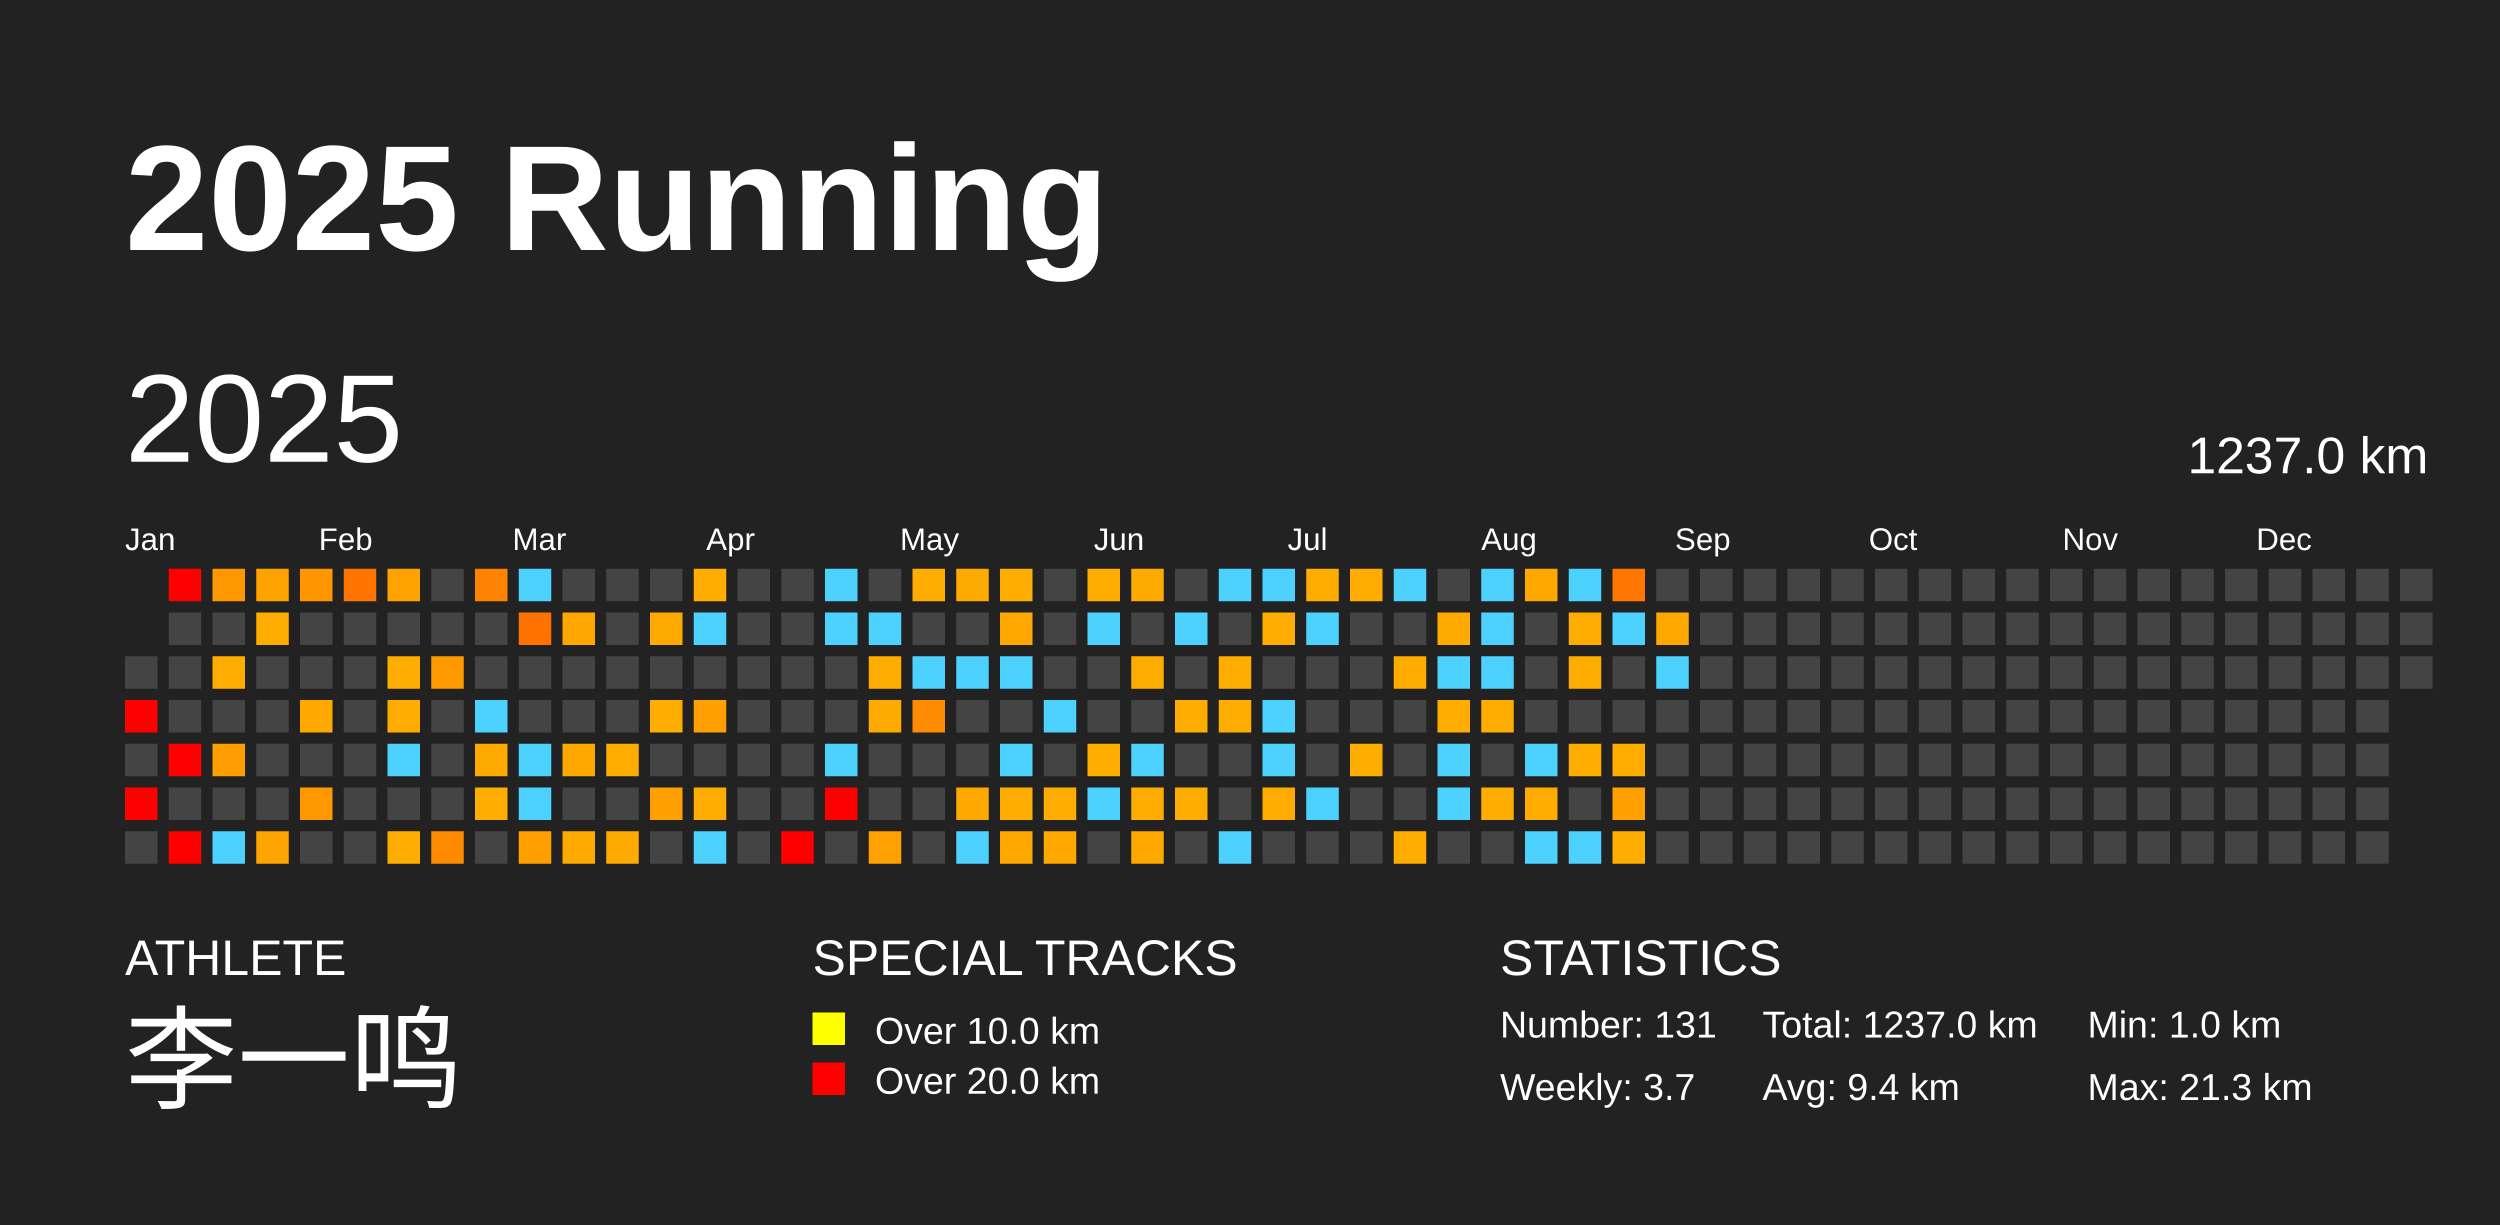
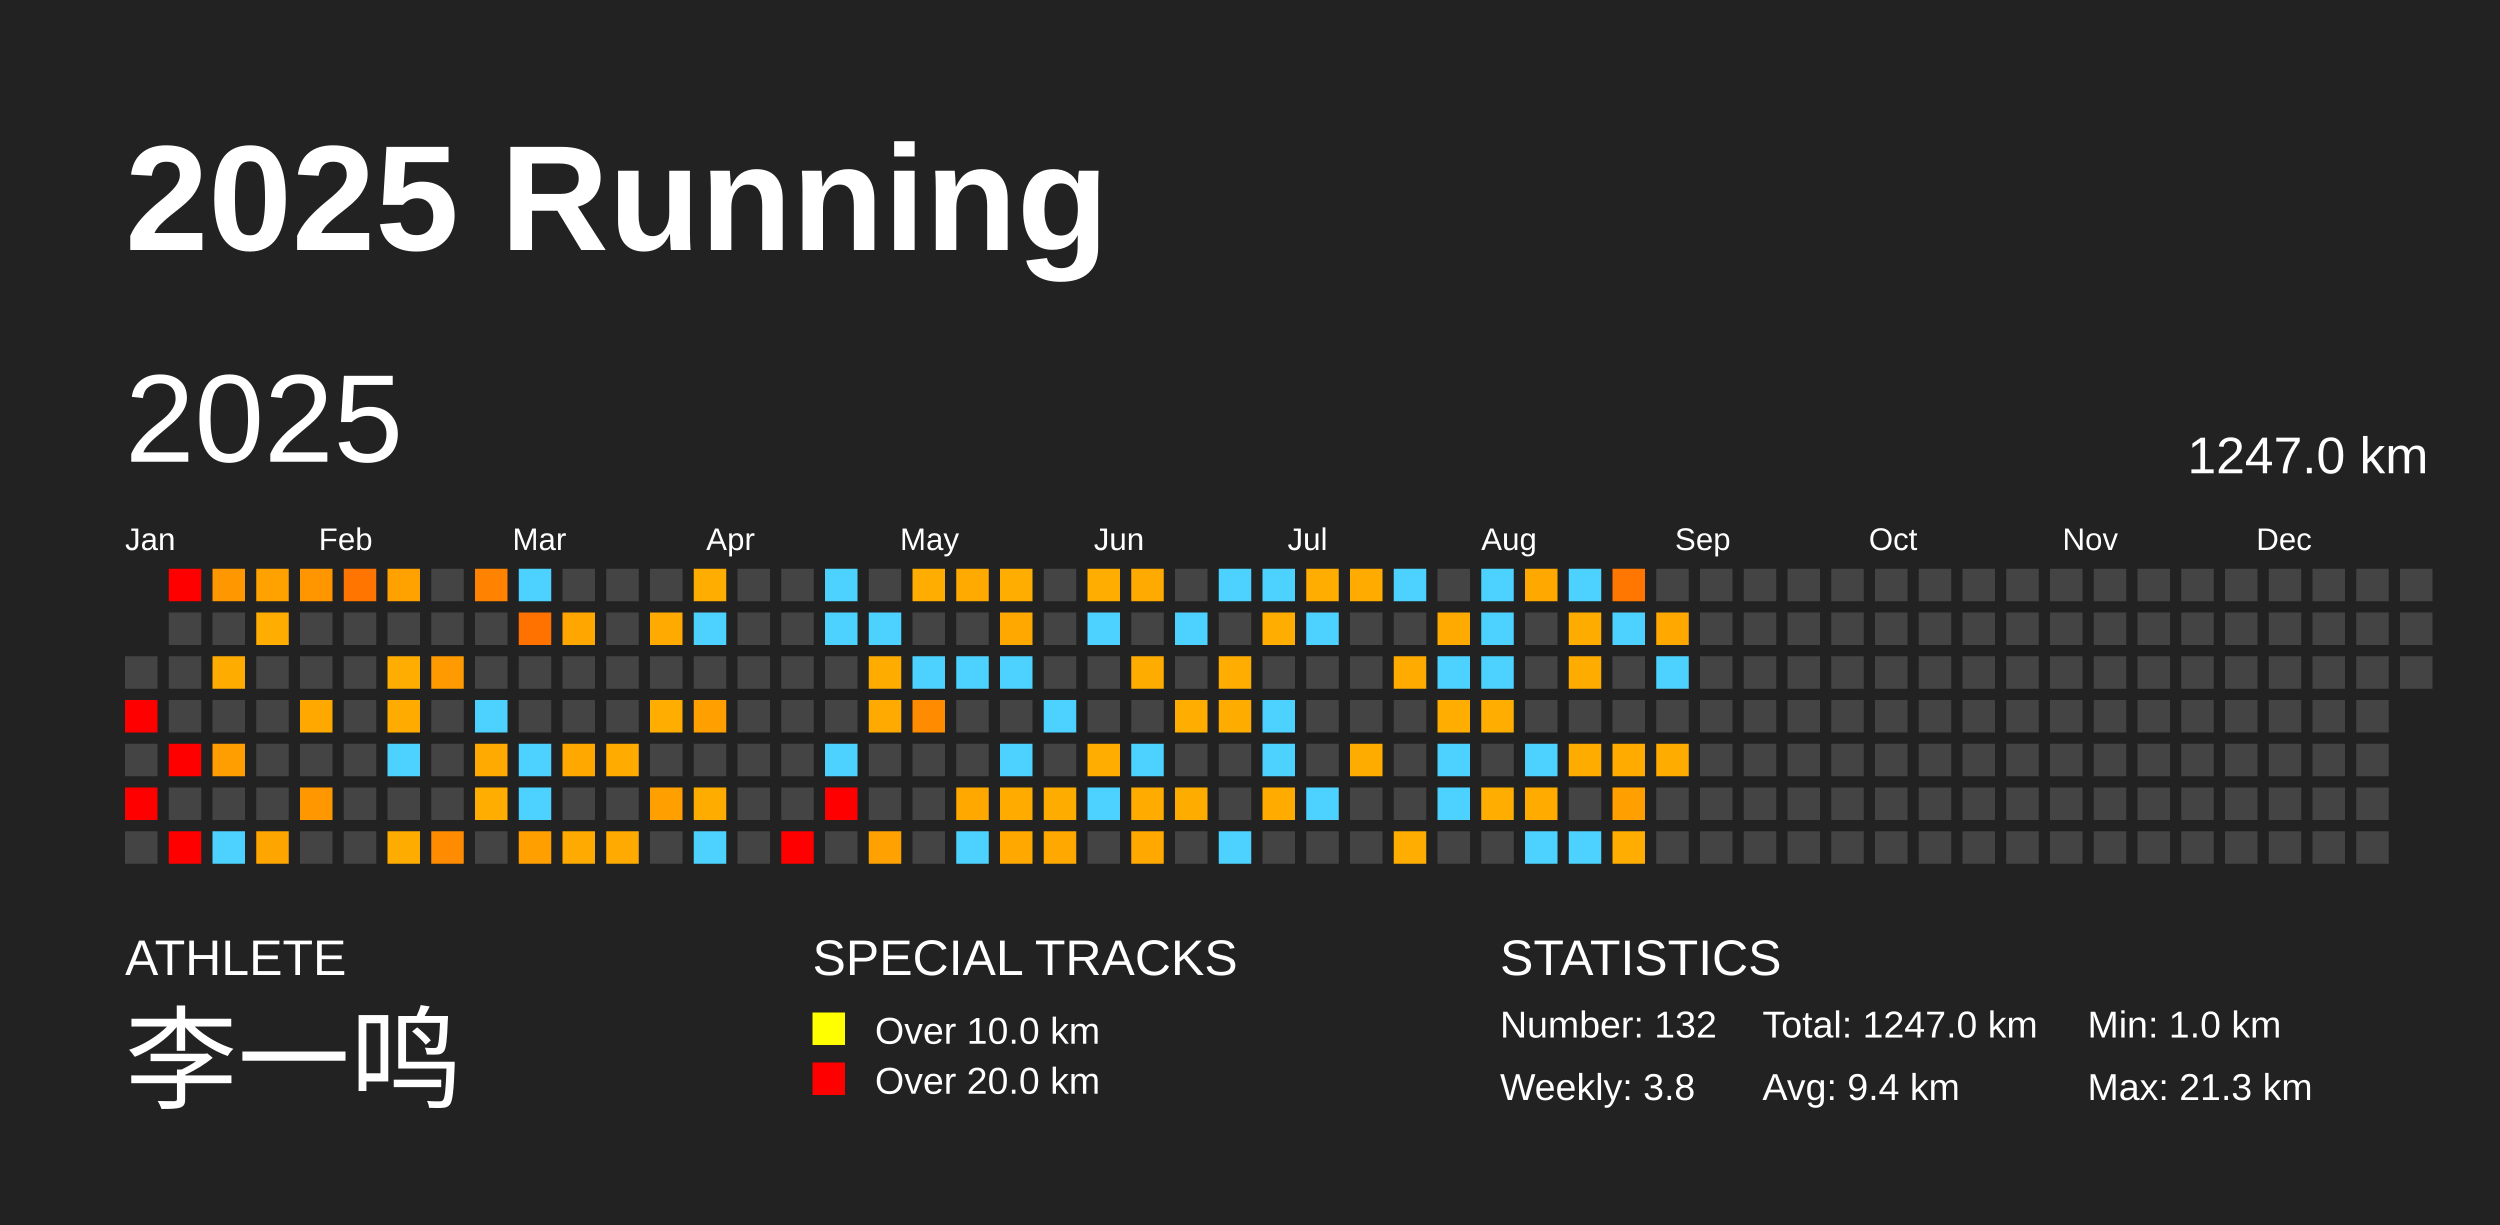
<svg xmlns="http://www.w3.org/2000/svg" baseProfile="full" height="98mm" version="1.1" viewBox="0,0,200,98" width="200mm">
  <defs />
  <rect fill="#222222" height="98" width="200" x="0" y="0" />
  <text fill="#FFFFFF" style="font-size:12px; font-family:Arial; font-weight:bold;" x="10" y="20">2025 Running</text>
  <text fill="#FFFFFF" style="font-size:4px; font-family:Arial" x="10" y="78">ATHLETE</text>
  <text fill="#FFFFFF" style="font-size:9px; font-family:Arial" x="10" y="88">李一鸣</text>
  <text fill="#FFFFFF" style="font-size:4px; font-family:Arial" x="65" y="78">SPECIAL TRACKS</text>
  <rect fill="yellow" height="2.6" width="2.6" x="65" y="81" />
  <text fill="#FFFFFF" style="font-size:3px; font-family:Arial" x="70" y="83.5">Over 10.0 km</text>
  <rect fill="red" height="2.6" width="2.6" x="65" y="85" />
  <text fill="#FFFFFF" style="font-size:3px; font-family:Arial" x="70" y="87.5">Over 20.0 km</text>
  <text fill="#FFFFFF" style="font-size:4px; font-family:Arial" x="120" y="78">STATISTICS</text>
-   <text fill="#FFFFFF" style="font-size:3px; font-family:Arial" x="120" y="83">Number: 131</text>
-   <text fill="#FFFFFF" style="font-size:3px; font-family:Arial" x="120" y="88">Weekly: 3.7</text>
-   <text fill="#FFFFFF" style="font-size:3px; font-family:Arial" x="141" y="83">Total: 1237.0 km</text>
+   <text fill="#FFFFFF" style="font-size:3px; font-family:Arial" x="120" y="83">Number: 132</text>
+   <text fill="#FFFFFF" style="font-size:3px; font-family:Arial" x="120" y="88">Weekly: 3.8</text>
+   <text fill="#FFFFFF" style="font-size:3px; font-family:Arial" x="141" y="83">Total: 1247.0 km</text>
  <text fill="#FFFFFF" style="font-size:3px; font-family:Arial" x="141" y="88">Avg: 9.4 km</text>
  <text fill="#FFFFFF" style="font-size:3px; font-family:Arial" x="167" y="83">Min: 1.0 km</text>
  <text fill="#FFFFFF" style="font-size:3px; font-family:Arial" x="167" y="88">Max: 21.3 km</text>
  <text dominant-baseline="hanging" fill="#FFFFFF" style="font-size:10.0px; font-family:Arial;" x="10" y="30">2025</text>
-   <text dominant-baseline="hanging" fill="#FFFFFF" style="font-size:4.125px; font-family:Arial;" x="175" y="35">1237.0 km</text>
+   <text dominant-baseline="hanging" fill="#FFFFFF" style="font-size:4.125px; font-family:Arial;" x="175" y="35">1247.0 km</text>
  <text fill="#FFFFFF" style="font-size:2.5px; font-family:Arial" x="10.0" y="44">Jan</text>
  <text fill="#FFFFFF" style="font-size:2.5px; font-family:Arial" x="25.5" y="44">Feb</text>
  <text fill="#FFFFFF" style="font-size:2.5px; font-family:Arial" x="41.0" y="44">Mar</text>
  <text fill="#FFFFFF" style="font-size:2.5px; font-family:Arial" x="56.5" y="44">Apr</text>
  <text fill="#FFFFFF" style="font-size:2.5px; font-family:Arial" x="72.0" y="44">May</text>
  <text fill="#FFFFFF" style="font-size:2.5px; font-family:Arial" x="87.5" y="44">Jun</text>
  <text fill="#FFFFFF" style="font-size:2.5px; font-family:Arial" x="103.0" y="44">Jul</text>
  <text fill="#FFFFFF" style="font-size:2.5px; font-family:Arial" x="118.5" y="44">Aug</text>
  <text fill="#FFFFFF" style="font-size:2.5px; font-family:Arial" x="134.0" y="44">Sep</text>
  <text fill="#FFFFFF" style="font-size:2.5px; font-family:Arial" x="149.5" y="44">Oct</text>
  <text fill="#FFFFFF" style="font-size:2.5px; font-family:Arial" x="165.0" y="44">Nov</text>
  <text fill="#FFFFFF" style="font-size:2.5px; font-family:Arial" x="180.5" y="44">Dec</text>
  <rect fill="#444444" height="2.6" width="2.6" x="10.0" y="52.5" />
  <rect fill="red" height="2.6" width="2.6" x="10.0" y="56.0" />
  <rect fill="#444444" height="2.6" width="2.6" x="10.0" y="59.5" />
  <rect fill="red" height="2.6" width="2.6" x="10.0" y="63.0" />
  <rect fill="#444444" height="2.6" width="2.6" x="10.0" y="66.5" />
  <rect fill="red" height="2.6" width="2.6" x="13.5" y="45.5" />
  <rect fill="#444444" height="2.6" width="2.6" x="13.5" y="49.0" />
  <rect fill="#444444" height="2.6" width="2.6" x="13.5" y="52.5" />
  <rect fill="#444444" height="2.6" width="2.6" x="13.5" y="56.0" />
  <rect fill="red" height="2.6" width="2.6" x="13.5" y="59.5" />
  <rect fill="#444444" height="2.6" width="2.6" x="13.5" y="63.0" />
  <rect fill="red" height="2.6" width="2.6" x="13.5" y="66.5" />
  <rect fill="#ff9700" height="2.6" width="2.6" x="17.0" y="45.5" />
  <rect fill="#444444" height="2.6" width="2.6" x="17.0" y="49.0" />
  <rect fill="#ffac00" height="2.6" width="2.6" x="17.0" y="52.5" />
  <rect fill="#444444" height="2.6" width="2.6" x="17.0" y="56.0" />
  <rect fill="#ff9e00" height="2.6" width="2.6" x="17.0" y="59.5" />
  <rect fill="#444444" height="2.6" width="2.6" x="17.0" y="63.0" />
  <rect fill="#4dd2ff" height="2.6" width="2.6" x="17.0" y="66.5" />
  <rect fill="#ffa200" height="2.6" width="2.6" x="20.5" y="45.5" />
  <rect fill="#ffad00" height="2.6" width="2.6" x="20.5" y="49.0" />
  <rect fill="#444444" height="2.6" width="2.6" x="20.5" y="52.5" />
  <rect fill="#444444" height="2.6" width="2.6" x="20.5" y="56.0" />
  <rect fill="#444444" height="2.6" width="2.6" x="20.5" y="59.5" />
  <rect fill="#444444" height="2.6" width="2.6" x="20.5" y="63.0" />
  <rect fill="#ffa500" height="2.6" width="2.6" x="20.5" y="66.5" />
  <rect fill="#ff9600" height="2.6" width="2.6" x="24.0" y="45.5" />
  <rect fill="#444444" height="2.6" width="2.6" x="24.0" y="49.0" />
  <rect fill="#444444" height="2.6" width="2.6" x="24.0" y="52.5" />
  <rect fill="#ffa900" height="2.6" width="2.6" x="24.0" y="56.0" />
  <rect fill="#444444" height="2.6" width="2.6" x="24.0" y="59.5" />
  <rect fill="#ff9700" height="2.6" width="2.6" x="24.0" y="63.0" />
  <rect fill="#444444" height="2.6" width="2.6" x="24.0" y="66.5" />
  <rect fill="#ff7500" height="2.6" width="2.6" x="27.5" y="45.5" />
  <rect fill="#444444" height="2.6" width="2.6" x="27.5" y="49.0" />
  <rect fill="#444444" height="2.6" width="2.6" x="27.5" y="52.5" />
  <rect fill="#444444" height="2.6" width="2.6" x="27.5" y="56.0" />
  <rect fill="#444444" height="2.6" width="2.6" x="27.5" y="59.5" />
  <rect fill="#444444" height="2.6" width="2.6" x="27.5" y="63.0" />
  <rect fill="#444444" height="2.6" width="2.6" x="27.5" y="66.5" />
  <rect fill="#ffa200" height="2.6" width="2.6" x="31.0" y="45.5" />
  <rect fill="#444444" height="2.6" width="2.6" x="31.0" y="49.0" />
  <rect fill="#ffad00" height="2.6" width="2.6" x="31.0" y="52.5" />
  <rect fill="#ffab00" height="2.6" width="2.6" x="31.0" y="56.0" />
  <rect fill="#4dd2ff" height="2.6" width="2.6" x="31.0" y="59.5" />
  <rect fill="#444444" height="2.6" width="2.6" x="31.0" y="63.0" />
  <rect fill="#ffac00" height="2.6" width="2.6" x="31.0" y="66.5" />
  <rect fill="#444444" height="2.6" width="2.6" x="34.5" y="45.5" />
  <rect fill="#444444" height="2.6" width="2.6" x="34.5" y="49.0" />
  <rect fill="#ff9a00" height="2.6" width="2.6" x="34.5" y="52.5" />
  <rect fill="#444444" height="2.6" width="2.6" x="34.5" y="56.0" />
  <rect fill="#444444" height="2.6" width="2.6" x="34.5" y="59.5" />
  <rect fill="#444444" height="2.6" width="2.6" x="34.5" y="63.0" />
  <rect fill="#ff8b00" height="2.6" width="2.6" x="34.5" y="66.5" />
  <rect fill="#ff8200" height="2.6" width="2.6" x="38.0" y="45.5" />
  <rect fill="#444444" height="2.6" width="2.6" x="38.0" y="49.0" />
  <rect fill="#444444" height="2.6" width="2.6" x="38.0" y="52.5" />
  <rect fill="#4dd2ff" height="2.6" width="2.6" x="38.0" y="56.0" />
  <rect fill="#ffaa00" height="2.6" width="2.6" x="38.0" y="59.5" />
  <rect fill="#ffad00" height="2.6" width="2.6" x="38.0" y="63.0" />
  <rect fill="#444444" height="2.6" width="2.6" x="38.0" y="66.5" />
  <rect fill="#4dd2ff" height="2.6" width="2.6" x="41.5" y="45.5" />
  <rect fill="#ff7200" height="2.6" width="2.6" x="41.5" y="49.0" />
  <rect fill="#444444" height="2.6" width="2.6" x="41.5" y="52.5" />
  <rect fill="#444444" height="2.6" width="2.6" x="41.5" y="56.0" />
  <rect fill="#4dd2ff" height="2.6" width="2.6" x="41.5" y="59.5" />
  <rect fill="#4dd2ff" height="2.6" width="2.6" x="41.5" y="63.0" />
  <rect fill="#ffa000" height="2.6" width="2.6" x="41.5" y="66.5" />
  <rect fill="#444444" height="2.6" width="2.6" x="45.0" y="45.5" />
  <rect fill="#ffa600" height="2.6" width="2.6" x="45.0" y="49.0" />
  <rect fill="#444444" height="2.6" width="2.6" x="45.0" y="52.5" />
  <rect fill="#444444" height="2.6" width="2.6" x="45.0" y="56.0" />
  <rect fill="#ffa800" height="2.6" width="2.6" x="45.0" y="59.5" />
  <rect fill="#444444" height="2.6" width="2.6" x="45.0" y="63.0" />
  <rect fill="#ffaa00" height="2.6" width="2.6" x="45.0" y="66.5" />
  <rect fill="#444444" height="2.6" width="2.6" x="48.5" y="45.5" />
  <rect fill="#444444" height="2.6" width="2.6" x="48.5" y="49.0" />
  <rect fill="#444444" height="2.6" width="2.6" x="48.5" y="52.5" />
  <rect fill="#444444" height="2.6" width="2.6" x="48.5" y="56.0" />
  <rect fill="#ffab00" height="2.6" width="2.6" x="48.5" y="59.5" />
  <rect fill="#444444" height="2.6" width="2.6" x="48.5" y="63.0" />
  <rect fill="#ffaa00" height="2.6" width="2.6" x="48.5" y="66.5" />
  <rect fill="#444444" height="2.6" width="2.6" x="52.0" y="45.5" />
  <rect fill="#ffaa00" height="2.6" width="2.6" x="52.0" y="49.0" />
  <rect fill="#444444" height="2.6" width="2.6" x="52.0" y="52.5" />
  <rect fill="#ffad00" height="2.6" width="2.6" x="52.0" y="56.0" />
  <rect fill="#444444" height="2.6" width="2.6" x="52.0" y="59.5" />
  <rect fill="#ffa000" height="2.6" width="2.6" x="52.0" y="63.0" />
  <rect fill="#444444" height="2.6" width="2.6" x="52.0" y="66.5" />
  <rect fill="#ffad00" height="2.6" width="2.6" x="55.5" y="45.5" />
  <rect fill="#4dd2ff" height="2.6" width="2.6" x="55.5" y="49.0" />
  <rect fill="#444444" height="2.6" width="2.6" x="55.5" y="52.5" />
  <rect fill="#ffa000" height="2.6" width="2.6" x="55.5" y="56.0" />
  <rect fill="#444444" height="2.6" width="2.6" x="55.5" y="59.5" />
  <rect fill="#ffac00" height="2.6" width="2.6" x="55.5" y="63.0" />
  <rect fill="#4dd2ff" height="2.6" width="2.6" x="55.5" y="66.5" />
  <rect fill="#444444" height="2.6" width="2.6" x="59.0" y="45.5" />
  <rect fill="#444444" height="2.6" width="2.6" x="59.0" y="49.0" />
  <rect fill="#444444" height="2.6" width="2.6" x="59.0" y="52.5" />
  <rect fill="#444444" height="2.6" width="2.6" x="59.0" y="56.0" />
  <rect fill="#444444" height="2.6" width="2.6" x="59.0" y="59.5" />
  <rect fill="#444444" height="2.6" width="2.6" x="59.0" y="63.0" />
  <rect fill="#444444" height="2.6" width="2.6" x="59.0" y="66.5" />
  <rect fill="#444444" height="2.6" width="2.6" x="62.5" y="45.5" />
  <rect fill="#444444" height="2.6" width="2.6" x="62.5" y="49.0" />
  <rect fill="#444444" height="2.6" width="2.6" x="62.5" y="52.5" />
  <rect fill="#444444" height="2.6" width="2.6" x="62.5" y="56.0" />
  <rect fill="#444444" height="2.6" width="2.6" x="62.5" y="59.5" />
  <rect fill="#444444" height="2.6" width="2.6" x="62.5" y="63.0" />
  <rect fill="red" height="2.6" width="2.6" x="62.5" y="66.5" />
  <rect fill="#4dd2ff" height="2.6" width="2.6" x="66.0" y="45.5" />
  <rect fill="#4dd2ff" height="2.6" width="2.6" x="66.0" y="49.0" />
  <rect fill="#444444" height="2.6" width="2.6" x="66.0" y="52.5" />
  <rect fill="#444444" height="2.6" width="2.6" x="66.0" y="56.0" />
  <rect fill="#4dd2ff" height="2.6" width="2.6" x="66.0" y="59.5" />
  <rect fill="red" height="2.6" width="2.6" x="66.0" y="63.0" />
  <rect fill="#444444" height="2.6" width="2.6" x="66.0" y="66.5" />
  <rect fill="#444444" height="2.6" width="2.6" x="69.5" y="45.5" />
  <rect fill="#4dd2ff" height="2.6" width="2.6" x="69.5" y="49.0" />
  <rect fill="#ffac00" height="2.6" width="2.6" x="69.5" y="52.5" />
  <rect fill="#ffaa00" height="2.6" width="2.6" x="69.5" y="56.0" />
  <rect fill="#444444" height="2.6" width="2.6" x="69.5" y="59.5" />
  <rect fill="#444444" height="2.6" width="2.6" x="69.5" y="63.0" />
  <rect fill="#ffa100" height="2.6" width="2.6" x="69.5" y="66.5" />
  <rect fill="#ffad00" height="2.6" width="2.6" x="73.0" y="45.5" />
  <rect fill="#444444" height="2.6" width="2.6" x="73.0" y="49.0" />
  <rect fill="#4dd2ff" height="2.6" width="2.6" x="73.0" y="52.5" />
  <rect fill="#ff8c00" height="2.6" width="2.6" x="73.0" y="56.0" />
  <rect fill="#444444" height="2.6" width="2.6" x="73.0" y="59.5" />
  <rect fill="#444444" height="2.6" width="2.6" x="73.0" y="63.0" />
  <rect fill="#444444" height="2.6" width="2.6" x="73.0" y="66.5" />
  <rect fill="#ffaa00" height="2.6" width="2.6" x="76.5" y="45.5" />
  <rect fill="#444444" height="2.6" width="2.6" x="76.5" y="49.0" />
  <rect fill="#4dd2ff" height="2.6" width="2.6" x="76.5" y="52.5" />
  <rect fill="#444444" height="2.6" width="2.6" x="76.5" y="56.0" />
  <rect fill="#444444" height="2.6" width="2.6" x="76.5" y="59.5" />
  <rect fill="#ffa800" height="2.6" width="2.6" x="76.5" y="63.0" />
  <rect fill="#4dd2ff" height="2.6" width="2.6" x="76.5" y="66.5" />
  <rect fill="#ffad00" height="2.6" width="2.6" x="80.0" y="45.5" />
  <rect fill="#ffa900" height="2.6" width="2.6" x="80.0" y="49.0" />
  <rect fill="#4dd2ff" height="2.6" width="2.6" x="80.0" y="52.5" />
  <rect fill="#444444" height="2.6" width="2.6" x="80.0" y="56.0" />
  <rect fill="#4dd2ff" height="2.6" width="2.6" x="80.0" y="59.5" />
  <rect fill="#ffab00" height="2.6" width="2.6" x="80.0" y="63.0" />
  <rect fill="#ffa900" height="2.6" width="2.6" x="80.0" y="66.5" />
  <rect fill="#444444" height="2.6" width="2.6" x="83.5" y="45.5" />
  <rect fill="#444444" height="2.6" width="2.6" x="83.5" y="49.0" />
  <rect fill="#444444" height="2.6" width="2.6" x="83.5" y="52.5" />
  <rect fill="#4dd2ff" height="2.6" width="2.6" x="83.5" y="56.0" />
  <rect fill="#444444" height="2.6" width="2.6" x="83.5" y="59.5" />
  <rect fill="#ffac00" height="2.6" width="2.6" x="83.5" y="63.0" />
  <rect fill="#ffa800" height="2.6" width="2.6" x="83.5" y="66.5" />
  <rect fill="#ffad00" height="2.6" width="2.6" x="87.0" y="45.5" />
  <rect fill="#4dd2ff" height="2.6" width="2.6" x="87.0" y="49.0" />
  <rect fill="#444444" height="2.6" width="2.6" x="87.0" y="52.5" />
  <rect fill="#444444" height="2.6" width="2.6" x="87.0" y="56.0" />
  <rect fill="#ffad00" height="2.6" width="2.6" x="87.0" y="59.5" />
  <rect fill="#4dd2ff" height="2.6" width="2.6" x="87.0" y="63.0" />
  <rect fill="#444444" height="2.6" width="2.6" x="87.0" y="66.5" />
  <rect fill="#ffaa00" height="2.6" width="2.6" x="90.5" y="45.5" />
  <rect fill="#444444" height="2.6" width="2.6" x="90.5" y="49.0" />
  <rect fill="#ffac00" height="2.6" width="2.6" x="90.5" y="52.5" />
  <rect fill="#444444" height="2.6" width="2.6" x="90.5" y="56.0" />
  <rect fill="#4dd2ff" height="2.6" width="2.6" x="90.5" y="59.5" />
  <rect fill="#ffab00" height="2.6" width="2.6" x="90.5" y="63.0" />
  <rect fill="#ffa800" height="2.6" width="2.6" x="90.5" y="66.5" />
  <rect fill="#444444" height="2.6" width="2.6" x="94.0" y="45.5" />
  <rect fill="#4dd2ff" height="2.6" width="2.6" x="94.0" y="49.0" />
  <rect fill="#444444" height="2.6" width="2.6" x="94.0" y="52.5" />
  <rect fill="#ffad00" height="2.6" width="2.6" x="94.0" y="56.0" />
  <rect fill="#444444" height="2.6" width="2.6" x="94.0" y="59.5" />
  <rect fill="#ffac00" height="2.6" width="2.6" x="94.0" y="63.0" />
  <rect fill="#444444" height="2.6" width="2.6" x="94.0" y="66.5" />
  <rect fill="#4dd2ff" height="2.6" width="2.6" x="97.5" y="45.5" />
  <rect fill="#444444" height="2.6" width="2.6" x="97.5" y="49.0" />
  <rect fill="#ffad00" height="2.6" width="2.6" x="97.5" y="52.5" />
  <rect fill="#ffac00" height="2.6" width="2.6" x="97.5" y="56.0" />
  <rect fill="#444444" height="2.6" width="2.6" x="97.5" y="59.5" />
  <rect fill="#444444" height="2.6" width="2.6" x="97.5" y="63.0" />
  <rect fill="#4dd2ff" height="2.6" width="2.6" x="97.5" y="66.5" />
  <rect fill="#4dd2ff" height="2.6" width="2.6" x="101.0" y="45.5" />
  <rect fill="#ffad00" height="2.6" width="2.6" x="101.0" y="49.0" />
  <rect fill="#444444" height="2.6" width="2.6" x="101.0" y="52.5" />
  <rect fill="#4dd2ff" height="2.6" width="2.6" x="101.0" y="56.0" />
  <rect fill="#4dd2ff" height="2.6" width="2.6" x="101.0" y="59.5" />
  <rect fill="#ffab00" height="2.6" width="2.6" x="101.0" y="63.0" />
  <rect fill="#444444" height="2.6" width="2.6" x="101.0" y="66.5" />
  <rect fill="#ffad00" height="2.6" width="2.6" x="104.5" y="45.5" />
  <rect fill="#4dd2ff" height="2.6" width="2.6" x="104.5" y="49.0" />
  <rect fill="#444444" height="2.6" width="2.6" x="104.5" y="52.5" />
  <rect fill="#444444" height="2.6" width="2.6" x="104.5" y="56.0" />
  <rect fill="#444444" height="2.6" width="2.6" x="104.5" y="59.5" />
  <rect fill="#4dd2ff" height="2.6" width="2.6" x="104.5" y="63.0" />
  <rect fill="#444444" height="2.6" width="2.6" x="104.5" y="66.5" />
  <rect fill="#ffab00" height="2.6" width="2.6" x="108.0" y="45.5" />
  <rect fill="#444444" height="2.6" width="2.6" x="108.0" y="49.0" />
  <rect fill="#444444" height="2.6" width="2.6" x="108.0" y="52.5" />
  <rect fill="#444444" height="2.6" width="2.6" x="108.0" y="56.0" />
  <rect fill="#ffac00" height="2.6" width="2.6" x="108.0" y="59.5" />
  <rect fill="#444444" height="2.6" width="2.6" x="108.0" y="63.0" />
  <rect fill="#444444" height="2.6" width="2.6" x="108.0" y="66.5" />
  <rect fill="#4dd2ff" height="2.6" width="2.6" x="111.5" y="45.5" />
  <rect fill="#444444" height="2.6" width="2.6" x="111.5" y="49.0" />
  <rect fill="#ffab00" height="2.6" width="2.6" x="111.5" y="52.5" />
  <rect fill="#444444" height="2.6" width="2.6" x="111.5" y="56.0" />
  <rect fill="#444444" height="2.6" width="2.6" x="111.5" y="59.5" />
  <rect fill="#444444" height="2.6" width="2.6" x="111.5" y="63.0" />
  <rect fill="#ffad00" height="2.6" width="2.6" x="111.5" y="66.5" />
  <rect fill="#444444" height="2.6" width="2.6" x="115.0" y="45.5" />
  <rect fill="#ffaa00" height="2.6" width="2.6" x="115.0" y="49.0" />
  <rect fill="#4dd2ff" height="2.6" width="2.6" x="115.0" y="52.5" />
  <rect fill="#ffad00" height="2.6" width="2.6" x="115.0" y="56.0" />
  <rect fill="#4dd2ff" height="2.6" width="2.6" x="115.0" y="59.5" />
  <rect fill="#4dd2ff" height="2.6" width="2.6" x="115.0" y="63.0" />
  <rect fill="#444444" height="2.6" width="2.6" x="115.0" y="66.5" />
  <rect fill="#4dd2ff" height="2.6" width="2.6" x="118.5" y="45.5" />
  <rect fill="#4dd2ff" height="2.6" width="2.6" x="118.5" y="49.0" />
  <rect fill="#4dd2ff" height="2.6" width="2.6" x="118.5" y="52.5" />
  <rect fill="#ffad00" height="2.6" width="2.6" x="118.5" y="56.0" />
  <rect fill="#444444" height="2.6" width="2.6" x="118.5" y="59.5" />
  <rect fill="#ffad00" height="2.6" width="2.6" x="118.5" y="63.0" />
  <rect fill="#444444" height="2.6" width="2.6" x="118.5" y="66.5" />
  <rect fill="#ffa800" height="2.6" width="2.6" x="122.0" y="45.5" />
  <rect fill="#444444" height="2.6" width="2.6" x="122.0" y="49.0" />
  <rect fill="#444444" height="2.6" width="2.6" x="122.0" y="52.5" />
  <rect fill="#444444" height="2.6" width="2.6" x="122.0" y="56.0" />
  <rect fill="#4dd2ff" height="2.6" width="2.6" x="122.0" y="59.5" />
  <rect fill="#ffab00" height="2.6" width="2.6" x="122.0" y="63.0" />
  <rect fill="#4dd2ff" height="2.6" width="2.6" x="122.0" y="66.5" />
  <rect fill="#4dd2ff" height="2.6" width="2.6" x="125.5" y="45.5" />
  <rect fill="#ffac00" height="2.6" width="2.6" x="125.5" y="49.0" />
  <rect fill="#ffac00" height="2.6" width="2.6" x="125.5" y="52.5" />
  <rect fill="#444444" height="2.6" width="2.6" x="125.5" y="56.0" />
  <rect fill="#ffac00" height="2.6" width="2.6" x="125.5" y="59.5" />
  <rect fill="#444444" height="2.6" width="2.6" x="125.5" y="63.0" />
  <rect fill="#4dd2ff" height="2.6" width="2.6" x="125.5" y="66.5" />
  <rect fill="#ff7700" height="2.6" width="2.6" x="129.0" y="45.5" />
  <rect fill="#4dd2ff" height="2.6" width="2.6" x="129.0" y="49.0" />
  <rect fill="#444444" height="2.6" width="2.6" x="129.0" y="52.5" />
  <rect fill="#444444" height="2.6" width="2.6" x="129.0" y="56.0" />
  <rect fill="#ffab00" height="2.6" width="2.6" x="129.0" y="59.5" />
  <rect fill="#ffa000" height="2.6" width="2.6" x="129.0" y="63.0" />
  <rect fill="#ffad00" height="2.6" width="2.6" x="129.0" y="66.5" />
  <rect fill="#444444" height="2.6" width="2.6" x="132.5" y="45.5" />
  <rect fill="#ffa900" height="2.6" width="2.6" x="132.5" y="49.0" />
  <rect fill="#4dd2ff" height="2.6" width="2.6" x="132.5" y="52.5" />
  <rect fill="#444444" height="2.6" width="2.6" x="132.5" y="56.0" />
-   <rect fill="#444444" height="2.6" width="2.6" x="132.5" y="59.5" />
+   <rect fill="#ffac00" height="2.6" width="2.6" x="132.5" y="59.5" />
  <rect fill="#444444" height="2.6" width="2.6" x="132.5" y="63.0" />
  <rect fill="#444444" height="2.6" width="2.6" x="132.5" y="66.5" />
  <rect fill="#444444" height="2.6" width="2.6" x="136.0" y="45.5" />
  <rect fill="#444444" height="2.6" width="2.6" x="136.0" y="49.0" />
  <rect fill="#444444" height="2.6" width="2.6" x="136.0" y="52.5" />
  <rect fill="#444444" height="2.6" width="2.6" x="136.0" y="56.0" />
  <rect fill="#444444" height="2.6" width="2.6" x="136.0" y="59.5" />
  <rect fill="#444444" height="2.6" width="2.6" x="136.0" y="63.0" />
  <rect fill="#444444" height="2.6" width="2.6" x="136.0" y="66.5" />
  <rect fill="#444444" height="2.6" width="2.6" x="139.5" y="45.5" />
  <rect fill="#444444" height="2.6" width="2.6" x="139.5" y="49.0" />
  <rect fill="#444444" height="2.6" width="2.6" x="139.5" y="52.5" />
  <rect fill="#444444" height="2.6" width="2.6" x="139.5" y="56.0" />
  <rect fill="#444444" height="2.6" width="2.6" x="139.5" y="59.5" />
  <rect fill="#444444" height="2.6" width="2.6" x="139.5" y="63.0" />
  <rect fill="#444444" height="2.6" width="2.6" x="139.5" y="66.5" />
  <rect fill="#444444" height="2.6" width="2.6" x="143.0" y="45.5" />
  <rect fill="#444444" height="2.6" width="2.6" x="143.0" y="49.0" />
  <rect fill="#444444" height="2.6" width="2.6" x="143.0" y="52.5" />
  <rect fill="#444444" height="2.6" width="2.6" x="143.0" y="56.0" />
  <rect fill="#444444" height="2.6" width="2.6" x="143.0" y="59.5" />
  <rect fill="#444444" height="2.6" width="2.6" x="143.0" y="63.0" />
  <rect fill="#444444" height="2.6" width="2.6" x="143.0" y="66.5" />
  <rect fill="#444444" height="2.6" width="2.6" x="146.5" y="45.5" />
  <rect fill="#444444" height="2.6" width="2.6" x="146.5" y="49.0" />
  <rect fill="#444444" height="2.6" width="2.6" x="146.5" y="52.5" />
  <rect fill="#444444" height="2.6" width="2.6" x="146.5" y="56.0" />
  <rect fill="#444444" height="2.6" width="2.6" x="146.5" y="59.5" />
  <rect fill="#444444" height="2.6" width="2.6" x="146.5" y="63.0" />
  <rect fill="#444444" height="2.6" width="2.6" x="146.5" y="66.5" />
  <rect fill="#444444" height="2.6" width="2.6" x="150.0" y="45.5" />
  <rect fill="#444444" height="2.6" width="2.6" x="150.0" y="49.0" />
  <rect fill="#444444" height="2.6" width="2.6" x="150.0" y="52.5" />
  <rect fill="#444444" height="2.6" width="2.6" x="150.0" y="56.0" />
  <rect fill="#444444" height="2.6" width="2.6" x="150.0" y="59.5" />
  <rect fill="#444444" height="2.6" width="2.6" x="150.0" y="63.0" />
  <rect fill="#444444" height="2.6" width="2.6" x="150.0" y="66.5" />
  <rect fill="#444444" height="2.6" width="2.6" x="153.5" y="45.5" />
  <rect fill="#444444" height="2.6" width="2.6" x="153.5" y="49.0" />
  <rect fill="#444444" height="2.6" width="2.6" x="153.5" y="52.5" />
  <rect fill="#444444" height="2.6" width="2.6" x="153.5" y="56.0" />
  <rect fill="#444444" height="2.6" width="2.6" x="153.5" y="59.5" />
  <rect fill="#444444" height="2.6" width="2.6" x="153.5" y="63.0" />
  <rect fill="#444444" height="2.6" width="2.6" x="153.5" y="66.5" />
  <rect fill="#444444" height="2.6" width="2.6" x="157.0" y="45.5" />
  <rect fill="#444444" height="2.6" width="2.6" x="157.0" y="49.0" />
  <rect fill="#444444" height="2.6" width="2.6" x="157.0" y="52.5" />
  <rect fill="#444444" height="2.6" width="2.6" x="157.0" y="56.0" />
  <rect fill="#444444" height="2.6" width="2.6" x="157.0" y="59.5" />
  <rect fill="#444444" height="2.6" width="2.6" x="157.0" y="63.0" />
  <rect fill="#444444" height="2.6" width="2.6" x="157.0" y="66.5" />
  <rect fill="#444444" height="2.6" width="2.6" x="160.5" y="45.5" />
  <rect fill="#444444" height="2.6" width="2.6" x="160.5" y="49.0" />
  <rect fill="#444444" height="2.6" width="2.6" x="160.5" y="52.5" />
  <rect fill="#444444" height="2.6" width="2.6" x="160.5" y="56.0" />
  <rect fill="#444444" height="2.6" width="2.6" x="160.5" y="59.5" />
  <rect fill="#444444" height="2.6" width="2.6" x="160.5" y="63.0" />
  <rect fill="#444444" height="2.6" width="2.6" x="160.5" y="66.5" />
  <rect fill="#444444" height="2.6" width="2.6" x="164.0" y="45.5" />
  <rect fill="#444444" height="2.6" width="2.6" x="164.0" y="49.0" />
  <rect fill="#444444" height="2.6" width="2.6" x="164.0" y="52.5" />
  <rect fill="#444444" height="2.6" width="2.6" x="164.0" y="56.0" />
  <rect fill="#444444" height="2.6" width="2.6" x="164.0" y="59.5" />
  <rect fill="#444444" height="2.6" width="2.6" x="164.0" y="63.0" />
  <rect fill="#444444" height="2.6" width="2.6" x="164.0" y="66.5" />
  <rect fill="#444444" height="2.6" width="2.6" x="167.5" y="45.5" />
  <rect fill="#444444" height="2.6" width="2.6" x="167.5" y="49.0" />
  <rect fill="#444444" height="2.6" width="2.6" x="167.5" y="52.5" />
  <rect fill="#444444" height="2.6" width="2.6" x="167.5" y="56.0" />
  <rect fill="#444444" height="2.6" width="2.6" x="167.5" y="59.5" />
  <rect fill="#444444" height="2.6" width="2.6" x="167.5" y="63.0" />
  <rect fill="#444444" height="2.6" width="2.6" x="167.5" y="66.5" />
  <rect fill="#444444" height="2.6" width="2.6" x="171.0" y="45.5" />
  <rect fill="#444444" height="2.6" width="2.6" x="171.0" y="49.0" />
  <rect fill="#444444" height="2.6" width="2.6" x="171.0" y="52.5" />
  <rect fill="#444444" height="2.6" width="2.6" x="171.0" y="56.0" />
  <rect fill="#444444" height="2.6" width="2.6" x="171.0" y="59.5" />
  <rect fill="#444444" height="2.6" width="2.6" x="171.0" y="63.0" />
  <rect fill="#444444" height="2.6" width="2.6" x="171.0" y="66.5" />
  <rect fill="#444444" height="2.6" width="2.6" x="174.5" y="45.5" />
  <rect fill="#444444" height="2.6" width="2.6" x="174.5" y="49.0" />
  <rect fill="#444444" height="2.6" width="2.6" x="174.5" y="52.5" />
  <rect fill="#444444" height="2.6" width="2.6" x="174.5" y="56.0" />
  <rect fill="#444444" height="2.6" width="2.6" x="174.5" y="59.5" />
  <rect fill="#444444" height="2.6" width="2.6" x="174.5" y="63.0" />
  <rect fill="#444444" height="2.6" width="2.6" x="174.5" y="66.5" />
  <rect fill="#444444" height="2.6" width="2.6" x="178.0" y="45.5" />
  <rect fill="#444444" height="2.6" width="2.6" x="178.0" y="49.0" />
  <rect fill="#444444" height="2.6" width="2.6" x="178.0" y="52.5" />
  <rect fill="#444444" height="2.6" width="2.6" x="178.0" y="56.0" />
  <rect fill="#444444" height="2.6" width="2.6" x="178.0" y="59.5" />
  <rect fill="#444444" height="2.6" width="2.6" x="178.0" y="63.0" />
  <rect fill="#444444" height="2.6" width="2.6" x="178.0" y="66.5" />
  <rect fill="#444444" height="2.6" width="2.6" x="181.5" y="45.5" />
  <rect fill="#444444" height="2.6" width="2.6" x="181.5" y="49.0" />
  <rect fill="#444444" height="2.6" width="2.6" x="181.5" y="52.5" />
  <rect fill="#444444" height="2.6" width="2.6" x="181.5" y="56.0" />
  <rect fill="#444444" height="2.6" width="2.6" x="181.5" y="59.5" />
  <rect fill="#444444" height="2.6" width="2.6" x="181.5" y="63.0" />
  <rect fill="#444444" height="2.6" width="2.6" x="181.5" y="66.5" />
  <rect fill="#444444" height="2.6" width="2.6" x="185.0" y="45.5" />
  <rect fill="#444444" height="2.6" width="2.6" x="185.0" y="49.0" />
  <rect fill="#444444" height="2.6" width="2.6" x="185.0" y="52.5" />
  <rect fill="#444444" height="2.6" width="2.6" x="185.0" y="56.0" />
  <rect fill="#444444" height="2.6" width="2.6" x="185.0" y="59.5" />
  <rect fill="#444444" height="2.6" width="2.6" x="185.0" y="63.0" />
  <rect fill="#444444" height="2.6" width="2.6" x="185.0" y="66.5" />
  <rect fill="#444444" height="2.6" width="2.6" x="188.5" y="45.5" />
  <rect fill="#444444" height="2.6" width="2.6" x="188.5" y="49.0" />
  <rect fill="#444444" height="2.6" width="2.6" x="188.5" y="52.5" />
  <rect fill="#444444" height="2.6" width="2.6" x="188.5" y="56.0" />
  <rect fill="#444444" height="2.6" width="2.6" x="188.5" y="59.5" />
  <rect fill="#444444" height="2.6" width="2.6" x="188.5" y="63.0" />
  <rect fill="#444444" height="2.6" width="2.6" x="188.5" y="66.5" />
  <rect fill="#444444" height="2.6" width="2.6" x="192.0" y="45.5" />
  <rect fill="#444444" height="2.6" width="2.6" x="192.0" y="49.0" />
  <rect fill="#444444" height="2.6" width="2.6" x="192.0" y="52.5" />
</svg>
